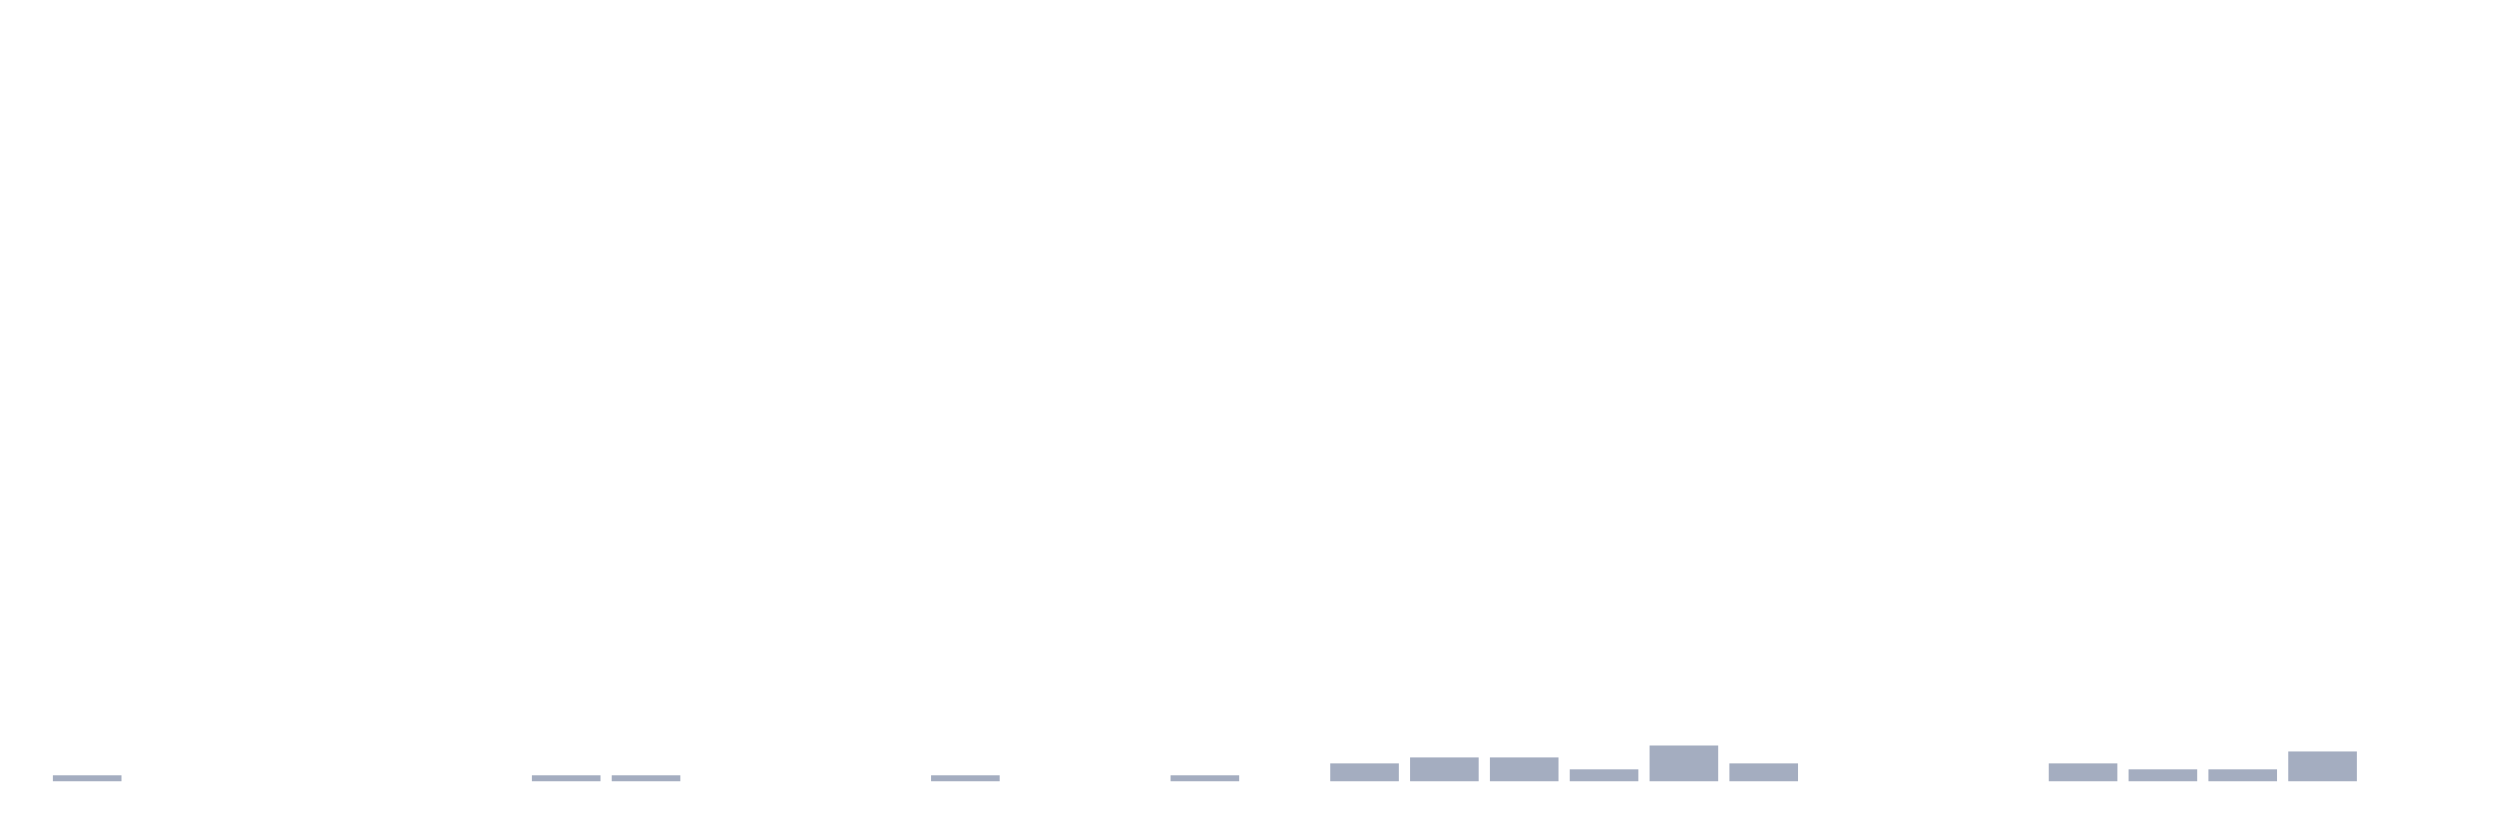
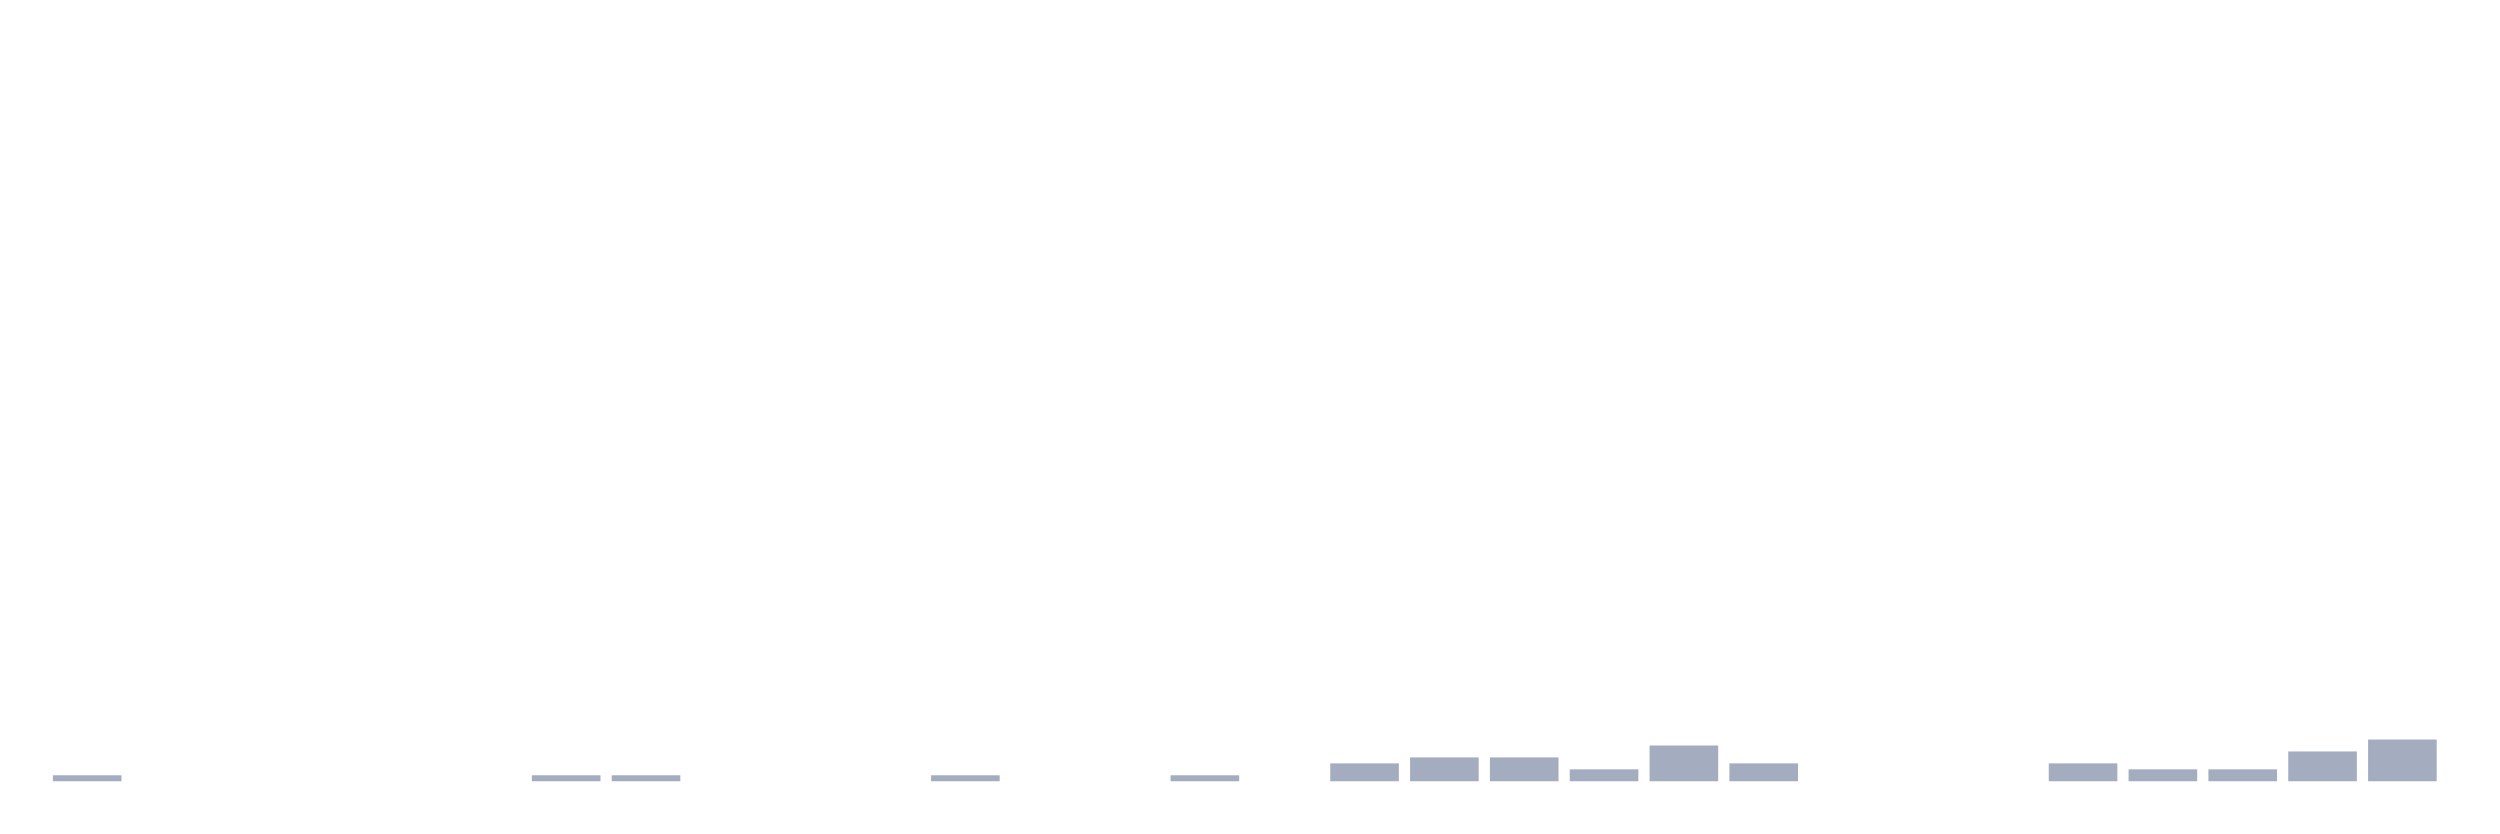
<svg xmlns="http://www.w3.org/2000/svg" viewBox="0 0 480 160">
  <g transform="translate(10,10)">
    <rect class="bar" x="0.153" width="13.175" y="138.856" height="1.144" fill="rgb(164,173,192)" />
    <rect class="bar" x="15.482" width="13.175" y="140" height="0" fill="rgb(164,173,192)" />
    <rect class="bar" x="30.81" width="13.175" y="140" height="0" fill="rgb(164,173,192)" />
    <rect class="bar" x="46.138" width="13.175" y="140" height="0" fill="rgb(164,173,192)" />
    <rect class="bar" x="61.466" width="13.175" y="140" height="0" fill="rgb(164,173,192)" />
    <rect class="bar" x="76.794" width="13.175" y="140" height="0" fill="rgb(164,173,192)" />
    <rect class="bar" x="92.123" width="13.175" y="138.856" height="1.144" fill="rgb(164,173,192)" />
    <rect class="bar" x="107.451" width="13.175" y="138.856" height="1.144" fill="rgb(164,173,192)" />
    <rect class="bar" x="122.779" width="13.175" y="140" height="0" fill="rgb(164,173,192)" />
    <rect class="bar" x="138.107" width="13.175" y="140" height="0" fill="rgb(164,173,192)" />
    <rect class="bar" x="153.436" width="13.175" y="140" height="0" fill="rgb(164,173,192)" />
    <rect class="bar" x="168.764" width="13.175" y="138.856" height="1.144" fill="rgb(164,173,192)" />
    <rect class="bar" x="184.092" width="13.175" y="140" height="0" fill="rgb(164,173,192)" />
    <rect class="bar" x="199.42" width="13.175" y="140" height="0" fill="rgb(164,173,192)" />
    <rect class="bar" x="214.748" width="13.175" y="138.856" height="1.144" fill="rgb(164,173,192)" />
    <rect class="bar" x="230.077" width="13.175" y="140" height="0" fill="rgb(164,173,192)" />
    <rect class="bar" x="245.405" width="13.175" y="136.568" height="3.432" fill="rgb(164,173,192)" />
    <rect class="bar" x="260.733" width="13.175" y="135.423" height="4.577" fill="rgb(164,173,192)" />
    <rect class="bar" x="276.061" width="13.175" y="135.423" height="4.577" fill="rgb(164,173,192)" />
    <rect class="bar" x="291.39" width="13.175" y="137.712" height="2.288" fill="rgb(164,173,192)" />
    <rect class="bar" x="306.718" width="13.175" y="133.135" height="6.865" fill="rgb(164,173,192)" />
    <rect class="bar" x="322.046" width="13.175" y="136.568" height="3.432" fill="rgb(164,173,192)" />
    <rect class="bar" x="337.374" width="13.175" y="140" height="0" fill="rgb(164,173,192)" />
    <rect class="bar" x="352.702" width="13.175" y="140" height="0" fill="rgb(164,173,192)" />
    <rect class="bar" x="368.031" width="13.175" y="140" height="0" fill="rgb(164,173,192)" />
    <rect class="bar" x="383.359" width="13.175" y="136.568" height="3.432" fill="rgb(164,173,192)" />
    <rect class="bar" x="398.687" width="13.175" y="137.712" height="2.288" fill="rgb(164,173,192)" />
    <rect class="bar" x="414.015" width="13.175" y="137.712" height="2.288" fill="rgb(164,173,192)" />
    <rect class="bar" x="429.344" width="13.175" y="134.279" height="5.721" fill="rgb(164,173,192)" />
-     <rect class="bar" x="444.672" width="13.175" y="140" height="0" fill="rgb(164,173,192)" />
+     <rect class="bar" x="444.672" width="13.175" y="131.991" height="8.009" fill="rgb(164,173,192)" />
  </g>
</svg>
